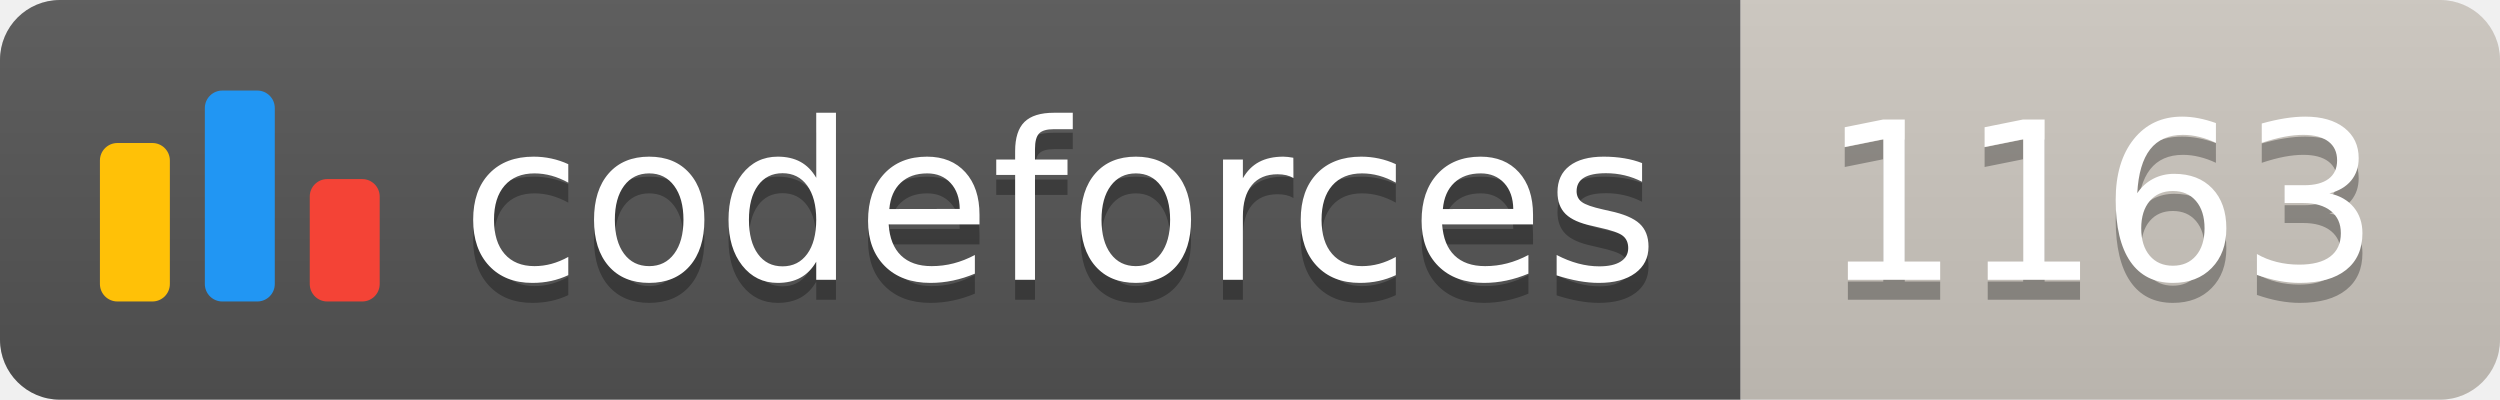
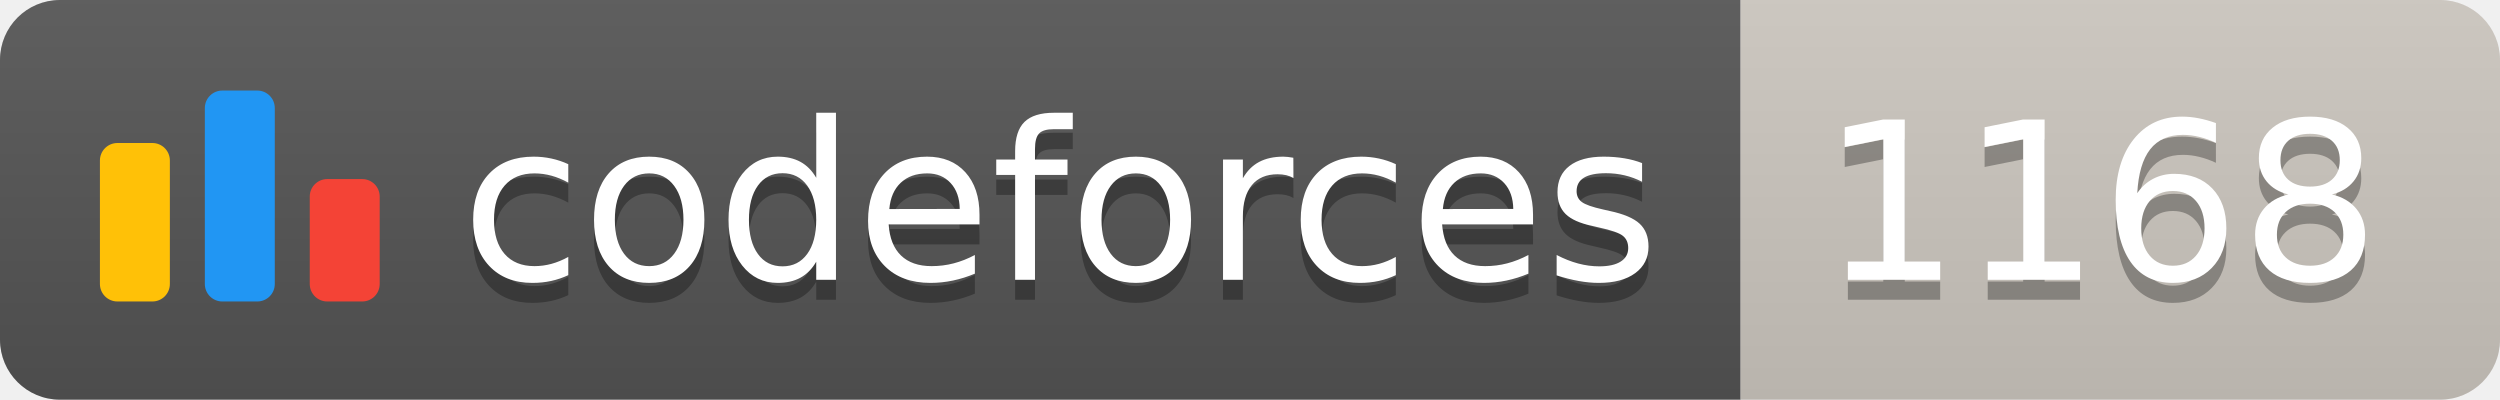
<svg xmlns="http://www.w3.org/2000/svg" width="125.1" height="20">
  <linearGradient id="smooth" x2="0" y2="100%">
    <stop offset="0" stop-color="#bbb" stop-opacity=".1" />
    <stop offset="1" stop-opacity=".1" />
  </linearGradient>
  <clipPath id="round">
    <rect width="125.1" height="20" rx="3" fill="#fff" />
  </clipPath>
  <g clip-path="url(#round)">
    <rect width="87.1" height="20" fill="#555" />
    <rect x="87.1" width="38.0" height="20" fill="#cec8c1" />
    <rect width="125.1" height="20" fill="url(#smooth)" />
  </g>
  <g fill="#fff" text-anchor="middle" font-family="DejaVu Sans,Verdana,Geneva,sans-serif" font-size="110">
    <svg x="5" y="3" class="logo" width="14" height="14" viewBox="0 0 32 25" fill="none">
      <rect y="6" width="8" height="18.125" rx="2" fill="#FFC107" />
      <rect x="24" y="10.125" width="8" height="14" rx="2" fill="#F44336" />
      <rect x="12" width="8" height="24.125" rx="2" fill="#2196F3" />
    </svg>
    <text x="530.5" y="150" fill="#010101" fill-opacity=".3" transform="scale(0.1)" textLength="601.0" lengthAdjust="spacing">codeforces
        </text>
    <text x="530.5" y="140" transform="scale(0.1)" textLength="601.0" lengthAdjust="spacing">codeforces</text>
-     <text x="1051.0" y="150" fill="#010101" fill-opacity=".3" transform="scale(0.1)" textLength="280.0" lengthAdjust="spacing">1163
+     <text x="1051.0" y="150" fill="#010101" fill-opacity=".3" transform="scale(0.1)" textLength="280.0" lengthAdjust="spacing">1168
        </text>
-     <text x="1051.0" y="140" transform="scale(0.1)" textLength="280.0" lengthAdjust="spacing">1163</text>
+     <text x="1051.0" y="140" transform="scale(0.1)" textLength="280.0" lengthAdjust="spacing">1168</text>
  </g>
</svg>
